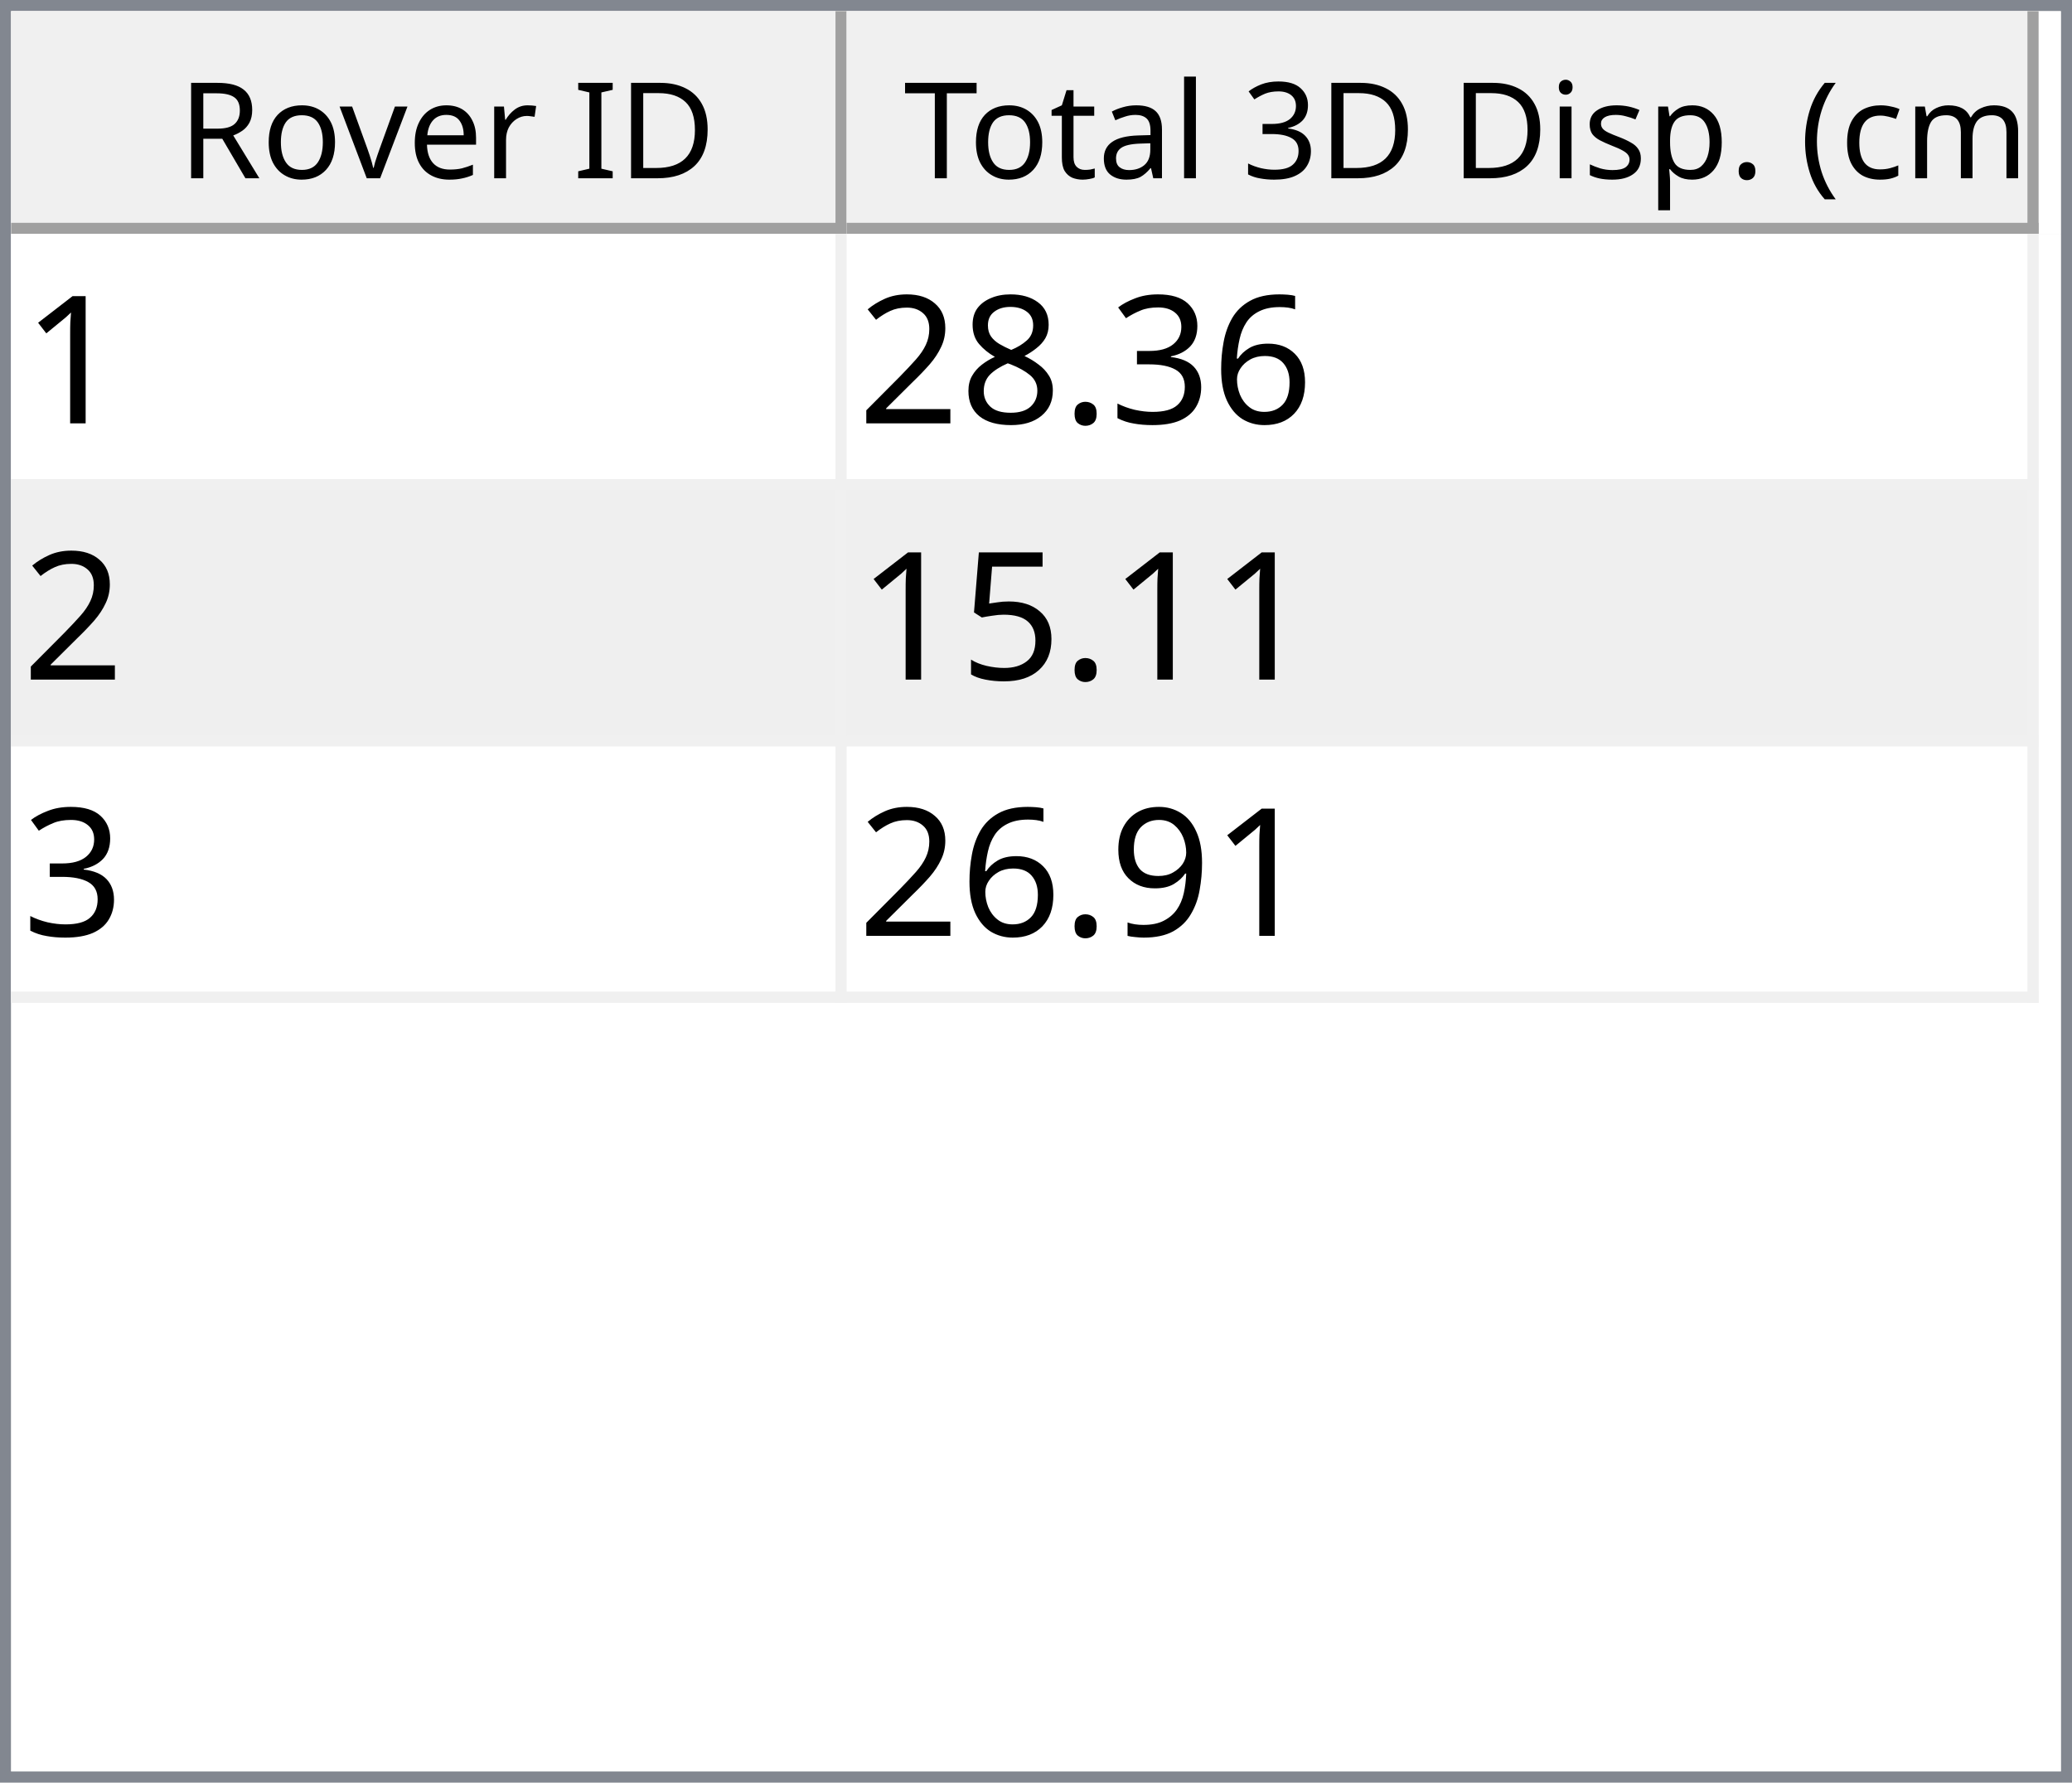
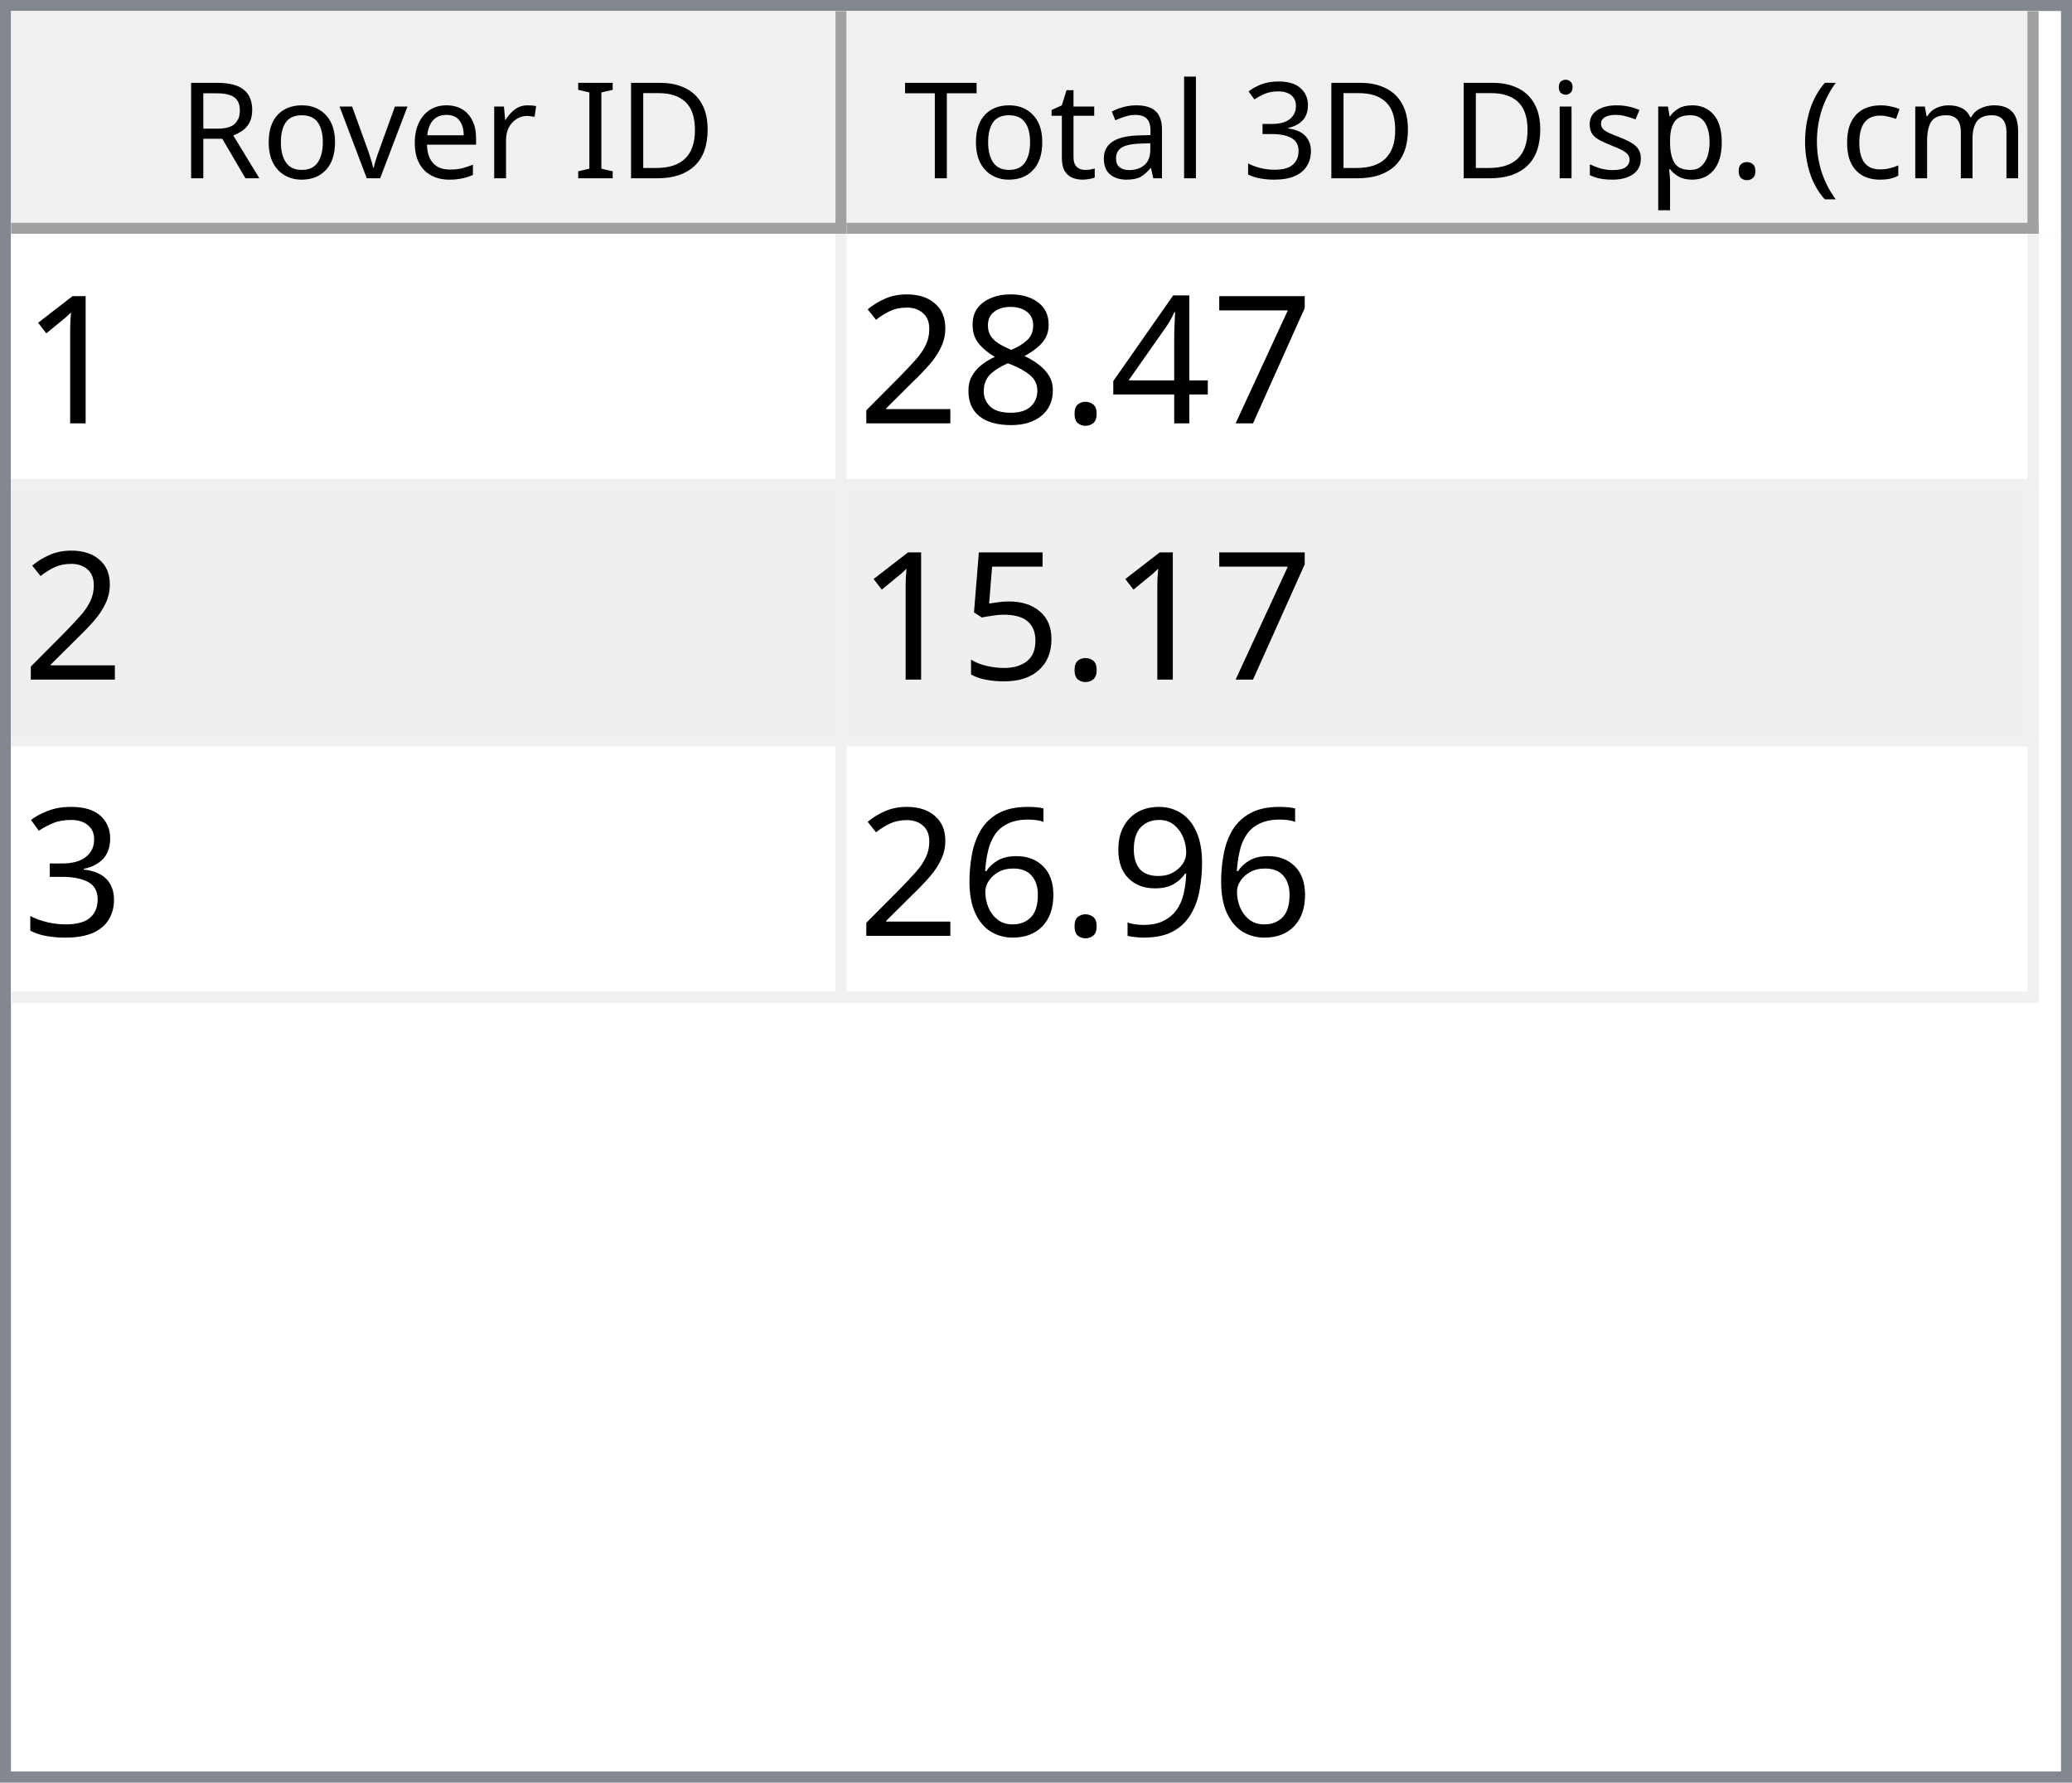
<svg xmlns="http://www.w3.org/2000/svg" style="fill-opacity:1; color-rendering:auto; color-interpolation:auto; text-rendering:auto; stroke:black; stroke-linecap:square; stroke-miterlimit:10; shape-rendering:auto; stroke-opacity:1; fill:black; stroke-dasharray:none; font-weight:normal; stroke-width:1; font-family:'Dialog'; font-style:normal; stroke-linejoin:miter; font-size:12px; stroke-dashoffset:0; image-rendering:auto;" width="186" height="160">
  <defs id="genericDefs" />
  <g>
    <defs id="defs1">
      <clipPath clipPathUnits="userSpaceOnUse" id="clipPath1">
        <path d="M0 0 L186 0 L186 160 L0 160 L0 0 Z" />
      </clipPath>
      <clipPath clipPathUnits="userSpaceOnUse" id="clipPath2">
        <path d="M0 0 L0 160 L186 160 L186 0 Z" />
      </clipPath>
      <clipPath clipPathUnits="userSpaceOnUse" id="clipPath3">
        <path d="M0 0 L0 20 L184 20 L184 0 Z" />
      </clipPath>
      <clipPath clipPathUnits="userSpaceOnUse" id="clipPath4">
        <path d="M0 0 L0 20 L75 20 L75 0 Z" />
      </clipPath>
      <clipPath clipPathUnits="userSpaceOnUse" id="clipPath5">
        <path d="M1 1 L1 19 L74 19 L74 1 Z" />
      </clipPath>
      <clipPath clipPathUnits="userSpaceOnUse" id="clipPath6">
        <path d="M0 0 L0 18 L73 18 L73 0 Z" />
      </clipPath>
      <clipPath clipPathUnits="userSpaceOnUse" id="clipPath7">
        <path d="M-0.5 -0.5 L-0.5 19.5 L74.5 19.5 L74.5 -0.5 Z" />
      </clipPath>
      <clipPath clipPathUnits="userSpaceOnUse" id="clipPath8">
        <path d="M0 0 L0 20 L107 20 L107 0 Z" />
      </clipPath>
      <clipPath clipPathUnits="userSpaceOnUse" id="clipPath9">
        <path d="M1 1 L1 19 L106 19 L106 1 Z" />
      </clipPath>
      <clipPath clipPathUnits="userSpaceOnUse" id="clipPath10">
        <path d="M0 0 L0 18 L105 18 L105 0 Z" />
      </clipPath>
      <clipPath clipPathUnits="userSpaceOnUse" id="clipPath11">
        <path d="M-0.5 -0.5 L-0.5 19.5 L106.5 19.5 L106.5 -0.5 Z" />
      </clipPath>
      <clipPath clipPathUnits="userSpaceOnUse" id="clipPath12">
        <path d="M0 0 L0 138 L184 138 L184 0 Z" />
      </clipPath>
      <clipPath clipPathUnits="userSpaceOnUse" id="clipPath13">
        <path d="M0 0 L0 69 L182 69 L182 0 Z" />
      </clipPath>
      <clipPath clipPathUnits="userSpaceOnUse" id="clipPath14">
        <path d="M-0.5 -0.5 L-0.5 68.5 L181.5 68.5 L181.5 -0.5 Z" />
      </clipPath>
      <clipPath clipPathUnits="userSpaceOnUse" id="clipPath15">
        <path d="M0 0 L0 22 L74 22 L74 0 Z" />
      </clipPath>
      <clipPath clipPathUnits="userSpaceOnUse" id="clipPath16">
        <path d="M0 0 L0 22 L106 22 L106 0 Z" />
      </clipPath>
      <font horiz-adv-x="64.551" id="font1">
        <font-face ascent="107.91" descent="25.098" units-per-em="100" style="font-style:normal; font-family:Segoe UI; font-weight:normal;" />
        <missing-glyph horiz-adv-x="64.551" d="M8.109 0 L8.109 68.266 L56.453 68.266 L56.453 0 L8.109 0 ZM15.328 7.234 L49.219 7.234 L49.219 61.031 L15.328 61.031 L15.328 7.234 Z" />
        <glyph unicode="D" horiz-adv-x="70.117" d="M9.188 0 L9.188 70.016 L28.516 70.016 Q65.531 70.016 65.531 35.891 Q65.531 19.672 55.25 9.836 Q44.969 0 27.734 0 L9.188 0 ZM17.391 62.594 L17.391 7.422 L27.828 7.422 Q41.609 7.422 49.273 14.797 Q56.938 22.172 56.938 35.688 Q56.938 62.594 28.328 62.594 L17.391 62.594 Z" />
        <glyph unicode="I" horiz-adv-x="26.611" d="M17.391 0 L9.188 0 L9.188 70.016 L17.391 70.016 L17.391 0 Z" />
        <glyph unicode=" " horiz-adv-x="27.393" d="" />
        <glyph unicode="r" horiz-adv-x="34.766" d="M34.188 41.891 Q32.078 43.5 28.125 43.5 Q23 43.5 19.555 38.672 Q16.109 33.844 16.109 25.484 L16.109 0 L8.109 0 L8.109 50 L16.109 50 L16.109 39.703 L16.312 39.703 Q18.016 44.969 21.531 47.922 Q25.047 50.875 29.391 50.875 Q32.516 50.875 34.188 50.203 L34.188 41.891 Z" />
        <glyph unicode="e" horiz-adv-x="52.295" d="M48.297 23 L12.984 23 Q13.188 14.656 17.484 10.109 Q21.781 5.562 29.297 5.562 Q37.75 5.562 44.828 11.141 L44.828 3.609 Q38.234 -1.172 27.391 -1.172 Q16.797 -1.172 10.742 5.641 Q4.688 12.453 4.688 24.812 Q4.688 36.469 11.305 43.82 Q17.922 51.172 27.734 51.172 Q37.547 51.172 42.922 44.828 Q48.297 38.484 48.297 27.203 L48.297 23 ZM40.094 29.781 Q40.047 36.719 36.75 40.578 Q33.453 44.438 27.594 44.438 Q21.922 44.438 17.969 40.383 Q14.016 36.328 13.094 29.781 L40.094 29.781 Z" />
        <glyph unicode="v" horiz-adv-x="47.9" d="M47.406 50 L27.484 0 L19.625 0 L0.688 50 L9.469 50 L22.172 13.672 Q23.578 9.672 23.922 6.688 L24.125 6.688 Q24.609 10.453 25.688 13.484 L38.969 50 L47.406 50 Z" />
        <glyph unicode="o" horiz-adv-x="58.594" d="M29 -1.172 Q17.922 -1.172 11.305 5.836 Q4.688 12.844 4.688 24.422 Q4.688 37.016 11.57 44.094 Q18.453 51.172 30.172 51.172 Q41.359 51.172 47.633 44.289 Q53.906 37.406 53.906 25.203 Q53.906 13.234 47.141 6.031 Q40.375 -1.172 29 -1.172 ZM29.594 44.438 Q21.875 44.438 17.383 39.188 Q12.891 33.938 12.891 24.703 Q12.891 15.828 17.43 10.695 Q21.969 5.562 29.594 5.562 Q37.359 5.562 41.531 10.594 Q45.703 15.625 45.703 24.906 Q45.703 34.281 41.531 39.359 Q37.359 44.438 29.594 44.438 Z" />
        <glyph unicode="R" horiz-adv-x="59.814" d="M59.375 0 L49.609 0 L37.891 19.625 Q36.281 22.359 34.766 24.289 Q33.25 26.219 31.664 27.438 Q30.078 28.656 28.25 29.219 Q26.422 29.781 24.125 29.781 L17.391 29.781 L17.391 0 L9.188 0 L9.188 70.016 L30.078 70.016 Q34.672 70.016 38.555 68.867 Q42.438 67.719 45.289 65.375 Q48.141 63.031 49.758 59.547 Q51.375 56.062 51.375 51.375 Q51.375 47.703 50.273 44.656 Q49.172 41.609 47.148 39.211 Q45.125 36.812 42.266 35.133 Q39.406 33.453 35.844 32.516 L35.844 32.328 Q37.594 31.547 38.891 30.547 Q40.188 29.547 41.359 28.18 Q42.531 26.812 43.68 25.078 Q44.828 23.344 46.234 21.047 L59.375 0 ZM17.391 62.594 L17.391 37.203 L28.516 37.203 Q31.594 37.203 34.203 38.133 Q36.812 39.062 38.719 40.797 Q40.625 42.531 41.703 45.047 Q42.781 47.562 42.781 50.688 Q42.781 56.297 39.141 59.445 Q35.5 62.594 28.609 62.594 L17.391 62.594 Z" />
        <glyph unicode=")" horiz-adv-x="30.176" d="M8.297 -15.922 L1.172 -15.922 Q16.406 2.344 16.406 26.812 Q16.406 51.469 1.078 70.016 L8.297 70.016 Q23.531 52.156 23.531 26.703 Q23.531 1.375 8.297 -15.922 Z" />
        <glyph unicode="m" horiz-adv-x="86.133" d="M79.109 0 L71.094 0 L71.094 28.719 Q71.094 37.016 68.531 40.727 Q65.969 44.438 59.906 44.438 Q54.781 44.438 51.195 39.75 Q47.609 35.062 47.609 28.516 L47.609 0 L39.594 0 L39.594 29.688 Q39.594 44.438 28.219 44.438 Q22.953 44.438 19.531 40.016 Q16.109 35.594 16.109 28.516 L16.109 0 L8.109 0 L8.109 50 L16.109 50 L16.109 42.094 L16.312 42.094 Q21.625 51.172 31.844 51.172 Q36.969 51.172 40.773 48.312 Q44.578 45.453 46 40.828 Q51.562 51.172 62.594 51.172 Q79.109 51.172 79.109 30.812 L79.109 0 Z" />
        <glyph unicode="c" horiz-adv-x="46.191" d="M42.188 2.297 Q36.422 -1.172 28.516 -1.172 Q17.828 -1.172 11.258 5.789 Q4.688 12.75 4.688 23.828 Q4.688 36.188 11.766 43.68 Q18.844 51.172 30.672 51.172 Q37.25 51.172 42.281 48.734 L42.281 40.531 Q36.719 44.438 30.375 44.438 Q22.703 44.438 17.797 38.945 Q12.891 33.453 12.891 24.516 Q12.891 15.719 17.508 10.641 Q22.125 5.562 29.891 5.562 Q36.422 5.562 42.188 9.906 L42.188 2.297 Z" />
        <glyph unicode="(" horiz-adv-x="30.176" d="M29.109 -15.922 L21.969 -15.922 Q6.844 1.375 6.844 26.703 Q6.844 52.156 21.969 70.016 L29.203 70.016 Q13.875 51.469 13.875 26.812 Q13.875 2.344 29.109 -15.922 Z" />
        <glyph unicode="." horiz-adv-x="21.68" d="M10.891 -1.078 Q8.641 -1.078 7.055 0.539 Q5.469 2.156 5.469 4.391 Q5.469 6.641 7.055 8.273 Q8.641 9.906 10.891 9.906 Q13.188 9.906 14.797 8.273 Q16.406 6.641 16.406 4.391 Q16.406 2.156 14.797 0.539 Q13.188 -1.078 10.891 -1.078 Z" />
        <glyph unicode="p" horiz-adv-x="58.789" d="M16.312 7.234 L16.109 7.234 L16.109 -23 L8.109 -23 L8.109 50 L16.109 50 L16.109 41.219 L16.312 41.219 Q22.219 51.172 33.594 51.172 Q43.266 51.172 48.688 44.461 Q54.109 37.75 54.109 26.469 Q54.109 13.922 48 6.375 Q41.891 -1.172 31.297 -1.172 Q21.578 -1.172 16.312 7.234 ZM16.109 27.391 L16.109 20.406 Q16.109 14.203 20.141 9.883 Q24.172 5.562 30.375 5.562 Q37.641 5.562 41.773 11.133 Q45.906 16.703 45.906 26.609 Q45.906 34.969 42.047 39.703 Q38.188 44.438 31.594 44.438 Q24.609 44.438 20.359 39.578 Q16.109 34.719 16.109 27.391 Z" />
        <glyph unicode="s" horiz-adv-x="42.432" d="M5.078 1.812 L5.078 10.406 Q11.625 5.562 19.484 5.562 Q30.031 5.562 30.031 12.594 Q30.031 14.594 29.125 15.992 Q28.219 17.391 26.68 18.461 Q25.141 19.531 23.07 20.383 Q21 21.234 18.609 22.172 Q15.281 23.484 12.766 24.828 Q10.25 26.172 8.57 27.859 Q6.891 29.547 6.031 31.695 Q5.172 33.844 5.172 36.719 Q5.172 40.234 6.789 42.945 Q8.406 45.656 11.086 47.484 Q13.766 49.312 17.211 50.242 Q20.656 51.172 24.312 51.172 Q30.812 51.172 35.938 48.922 L35.938 40.828 Q30.422 44.438 23.25 44.438 Q21 44.438 19.195 43.922 Q17.391 43.406 16.094 42.477 Q14.797 41.547 14.086 40.258 Q13.375 38.969 13.375 37.406 Q13.375 35.453 14.086 34.133 Q14.797 32.812 16.164 31.789 Q17.531 30.766 19.484 29.938 Q21.438 29.109 23.922 28.125 Q27.25 26.859 29.883 25.516 Q32.516 24.172 34.375 22.484 Q36.234 20.797 37.234 18.602 Q38.234 16.406 38.234 13.375 Q38.234 9.672 36.602 6.938 Q34.969 4.203 32.234 2.398 Q29.5 0.594 25.93 -0.289 Q22.359 -1.172 18.453 -1.172 Q10.75 -1.172 5.078 1.812 Z" />
        <glyph unicode="i" horiz-adv-x="24.219" d="M12.203 62.703 Q10.062 62.703 8.547 64.164 Q7.031 65.625 7.031 67.875 Q7.031 70.125 8.547 71.609 Q10.062 73.094 12.203 73.094 Q14.406 73.094 15.945 71.609 Q17.484 70.125 17.484 67.875 Q17.484 65.719 15.945 64.211 Q14.406 62.703 12.203 62.703 ZM16.109 0 L8.109 0 L8.109 50 L16.109 50 L16.109 0 Z" />
        <glyph unicode="3" horiz-adv-x="53.906" d="M46.531 19.828 Q46.531 15.094 44.75 11.211 Q42.969 7.328 39.719 4.57 Q36.469 1.812 31.93 0.297 Q27.391 -1.219 21.922 -1.219 Q11.922 -1.219 6 2.594 L6 11.188 Q13.094 5.609 22.219 5.609 Q25.875 5.609 28.828 6.539 Q31.781 7.469 33.906 9.227 Q36.031 10.984 37.18 13.477 Q38.328 15.969 38.328 19.094 Q38.328 32.812 18.797 32.812 L12.984 32.812 L12.984 39.594 L18.5 39.594 Q35.797 39.594 35.797 52.484 Q35.797 64.406 22.609 64.406 Q15.188 64.406 8.688 59.422 L8.688 67.188 Q15.375 71.188 24.609 71.188 Q29 71.188 32.57 69.969 Q36.141 68.75 38.68 66.555 Q41.219 64.359 42.609 61.281 Q44 58.203 44 54.5 Q44 40.672 30.031 36.719 L30.031 36.531 Q33.594 36.141 36.625 34.797 Q39.656 33.453 41.852 31.305 Q44.047 29.156 45.289 26.25 Q46.531 23.344 46.531 19.828 Z" />
        <glyph unicode="l" horiz-adv-x="24.219" d="M16.109 0 L8.109 0 L8.109 74.031 L16.109 74.031 L16.109 0 Z" />
        <glyph unicode="a" horiz-adv-x="50.879" d="M43.891 0 L35.891 0 L35.891 7.812 L35.688 7.812 Q30.469 -1.172 20.312 -1.172 Q12.844 -1.172 8.617 2.781 Q4.391 6.734 4.391 13.281 Q4.391 27.297 20.906 29.594 L35.891 31.688 Q35.891 44.438 25.594 44.438 Q16.547 44.438 9.281 38.281 L9.281 46.484 Q16.656 51.172 26.266 51.172 Q43.891 51.172 43.891 32.516 L43.891 0 ZM35.891 25.297 L23.828 23.641 Q18.266 22.859 15.43 20.875 Q12.594 18.891 12.594 13.875 Q12.594 10.203 15.211 7.883 Q17.828 5.562 22.172 5.562 Q28.125 5.562 32.008 9.742 Q35.891 13.922 35.891 20.312 L35.891 25.297 Z" />
        <glyph unicode="t" horiz-adv-x="33.887" d="M31.297 0.484 Q28.469 -1.078 23.828 -1.078 Q10.688 -1.078 10.688 13.578 L10.688 43.172 L2.094 43.172 L2.094 50 L10.688 50 L10.688 62.203 L18.703 64.797 L18.703 50 L31.297 50 L31.297 43.172 L18.703 43.172 L18.703 14.984 Q18.703 9.969 20.414 7.82 Q22.125 5.672 26.078 5.672 Q29.109 5.672 31.297 7.328 L31.297 0.484 Z" />
        <glyph unicode="T" horiz-adv-x="52.393" d="M50.594 62.594 L30.375 62.594 L30.375 0 L22.172 0 L22.172 62.594 L2 62.594 L2 70.016 L50.594 70.016 L50.594 62.594 Z" />
      </font>
      <font horiz-adv-x="75.0" id="font2">
        <font-face ascent="100.537" descent="21.973" units-per-em="100" style="font-style:normal; font-family:sans-serif; font-weight:normal;" />
        <missing-glyph horiz-adv-x="75.0" d="M12.5 0 L12.5 62.5 L62.5 62.5 L62.5 0 L12.5 0 ZM14.062 1.562 L60.938 1.562 L60.938 60.938 L14.062 60.938 L14.062 1.562 Z" />
        <glyph unicode="1" horiz-adv-x="55.615" d="M37.25 0 L28.469 0 L28.469 56 Q25.297 52.984 20.141 49.953 Q14.984 46.922 10.891 45.406 L10.891 53.906 Q18.266 57.375 23.781 62.305 Q29.297 67.234 31.594 71.875 L37.25 71.875 L37.25 0 Z" />
-         <glyph unicode="6" horiz-adv-x="55.615" d="M49.75 54.047 L41.016 53.375 Q39.844 58.547 37.703 60.891 Q34.125 64.656 28.906 64.656 Q24.703 64.656 21.531 62.312 Q17.391 59.281 14.992 53.469 Q12.594 47.656 12.5 36.922 Q15.672 41.75 20.266 44.094 Q24.859 46.438 29.891 46.438 Q38.672 46.438 44.852 39.969 Q51.031 33.5 51.031 23.25 Q51.031 16.5 48.125 10.719 Q45.219 4.938 40.141 1.859 Q35.062 -1.219 28.609 -1.219 Q17.625 -1.219 10.695 6.859 Q3.766 14.938 3.766 33.5 Q3.766 54.25 11.422 63.672 Q18.109 71.875 29.438 71.875 Q37.891 71.875 43.289 67.141 Q48.688 62.406 49.75 54.047 ZM13.875 23.188 Q13.875 18.656 15.797 14.508 Q17.719 10.359 21.188 8.18 Q24.656 6 28.469 6 Q34.031 6 38.039 10.492 Q42.047 14.984 42.047 22.703 Q42.047 30.125 38.086 34.398 Q34.125 38.672 28.125 38.672 Q22.172 38.672 18.023 34.398 Q13.875 30.125 13.875 23.188 Z" />
-         <glyph unicode="3" horiz-adv-x="55.615" d="M4.203 18.891 L12.984 20.062 Q14.5 12.594 18.141 9.297 Q21.781 6 27 6 Q33.203 6 37.477 10.297 Q41.75 14.594 41.75 20.953 Q41.75 27 37.797 30.93 Q33.844 34.859 27.734 34.859 Q25.25 34.859 21.531 33.891 L22.516 41.609 Q23.391 41.5 23.922 41.5 Q29.547 41.5 34.039 44.43 Q38.531 47.359 38.531 53.469 Q38.531 58.297 35.258 61.477 Q31.984 64.656 26.812 64.656 Q21.688 64.656 18.266 61.43 Q14.844 58.203 13.875 51.766 L5.078 53.328 Q6.688 62.156 12.398 67.016 Q18.109 71.875 26.609 71.875 Q32.469 71.875 37.398 69.359 Q42.328 66.844 44.945 62.5 Q47.562 58.156 47.562 53.266 Q47.562 48.641 45.07 44.828 Q42.578 41.016 37.703 38.766 Q44.047 37.312 47.562 32.695 Q51.078 28.078 51.078 21.141 Q51.078 11.766 44.242 5.25 Q37.406 -1.266 26.953 -1.266 Q17.531 -1.266 11.305 4.352 Q5.078 9.969 4.203 18.891 Z" />
+         <glyph unicode="7" horiz-adv-x="55.615" d="M4.734 62.203 L4.734 70.656 L51.078 70.656 L51.078 63.812 Q44.234 56.547 37.523 44.484 Q30.812 32.422 27.156 19.672 Q24.516 10.688 23.781 0 L14.75 0 Q14.891 8.453 18.062 20.414 Q21.234 32.375 27.172 43.484 Q33.109 54.594 39.797 62.203 L4.734 62.203 Z" />
+         <glyph unicode="4" horiz-adv-x="55.615" d="M32.328 0 L32.328 17.141 L1.266 17.141 L1.266 25.203 L33.938 71.578 L41.109 71.578 L41.109 25.203 L50.781 25.203 L50.781 17.141 L41.109 17.141 L41.109 0 L32.328 0 ZM32.328 25.203 L32.328 57.469 L9.906 25.203 L32.328 25.203 Z" />
        <glyph unicode="." horiz-adv-x="27.783" d="M9.078 0 L9.078 10.016 L19.094 10.016 L19.094 0 L9.078 0 Z" />
        <glyph unicode="8" horiz-adv-x="55.615" d="M17.672 38.812 Q12.203 40.828 9.57 44.539 Q6.938 48.25 6.938 53.422 Q6.938 61.234 12.555 66.555 Q18.172 71.875 27.484 71.875 Q36.859 71.875 42.578 66.43 Q48.297 60.984 48.297 53.172 Q48.297 48.188 45.68 44.508 Q43.062 40.828 37.75 38.812 Q44.344 36.672 47.781 31.883 Q51.219 27.094 51.219 20.453 Q51.219 11.281 44.727 5.031 Q38.234 -1.219 27.641 -1.219 Q17.047 -1.219 10.547 5.055 Q4.047 11.328 4.047 20.703 Q4.047 27.688 7.594 32.398 Q11.141 37.109 17.672 38.812 ZM15.922 53.719 Q15.922 48.641 19.195 45.414 Q22.469 42.188 27.688 42.188 Q32.766 42.188 36.016 45.383 Q39.266 48.578 39.266 53.219 Q39.266 58.062 35.914 61.359 Q32.562 64.656 27.594 64.656 Q22.562 64.656 19.242 61.43 Q15.922 58.203 15.922 53.719 ZM13.094 20.656 Q13.094 16.891 14.875 13.375 Q16.656 9.859 20.172 7.93 Q23.688 6 27.734 6 Q34.031 6 38.133 10.055 Q42.234 14.109 42.234 20.359 Q42.234 26.703 38.016 30.859 Q33.797 35.016 27.438 35.016 Q21.234 35.016 17.164 30.914 Q13.094 26.812 13.094 20.656 Z" />
        <glyph unicode="2" horiz-adv-x="55.615" d="M50.344 8.453 L50.344 0 L3.031 0 Q2.938 3.172 4.047 6.109 Q5.859 10.938 9.836 15.625 Q13.812 20.312 21.344 26.469 Q33.016 36.031 37.117 41.625 Q41.219 47.219 41.219 52.203 Q41.219 57.422 37.477 61.008 Q33.734 64.594 27.734 64.594 Q21.391 64.594 17.578 60.789 Q13.766 56.984 13.719 50.25 L4.688 51.172 Q5.609 61.281 11.664 66.578 Q17.719 71.875 27.938 71.875 Q38.234 71.875 44.242 66.164 Q50.25 60.453 50.25 52 Q50.25 47.703 48.492 43.555 Q46.734 39.406 42.656 34.812 Q38.578 30.219 29.109 22.219 Q21.188 15.578 18.945 13.211 Q16.703 10.844 15.234 8.453 L50.344 8.453 Z" />
        <glyph unicode="5" horiz-adv-x="55.615" d="M4.156 18.75 L13.375 19.531 Q14.406 12.797 18.141 9.398 Q21.875 6 27.156 6 Q33.5 6 37.891 10.789 Q42.281 15.578 42.281 23.484 Q42.281 31 38.062 35.352 Q33.844 39.703 27 39.703 Q22.75 39.703 19.336 37.773 Q15.922 35.844 13.969 32.766 L5.719 33.844 L12.641 70.609 L48.25 70.609 L48.25 62.203 L19.672 62.203 L15.828 42.969 Q22.266 47.469 29.344 47.469 Q38.719 47.469 45.164 40.969 Q51.609 34.469 51.609 24.266 Q51.609 14.547 45.953 7.469 Q39.062 -1.219 27.156 -1.219 Q17.391 -1.219 11.211 4.25 Q5.031 9.719 4.156 18.75 Z" />
+         <glyph unicode="3" horiz-adv-x="55.615" d="M4.203 18.891 L12.984 20.062 Q14.5 12.594 18.141 9.297 Q21.781 6 27 6 Q33.203 6 37.477 10.297 Q41.75 14.594 41.75 20.953 Q41.75 27 37.797 30.93 Q33.844 34.859 27.734 34.859 Q25.25 34.859 21.531 33.891 L22.516 41.609 Q23.391 41.5 23.922 41.5 Q29.547 41.5 34.039 44.43 Q38.531 47.359 38.531 53.469 Q38.531 58.297 35.258 61.477 Q31.984 64.656 26.812 64.656 Q21.688 64.656 18.266 61.43 Q14.844 58.203 13.875 51.766 L5.078 53.328 Q6.688 62.156 12.398 67.016 Q18.109 71.875 26.609 71.875 Q32.469 71.875 37.398 69.359 Q42.328 66.844 44.945 62.5 Q47.562 58.156 47.562 53.266 Q47.562 48.641 45.07 44.828 Q42.578 41.016 37.703 38.766 Q44.047 37.312 47.562 32.695 Q51.078 28.078 51.078 21.141 Q51.078 11.766 44.242 5.25 Q37.406 -1.266 26.953 -1.266 Q17.531 -1.266 11.305 4.352 Q5.078 9.969 4.203 18.891 Z" />
        <glyph unicode="9" horiz-adv-x="55.615" d="M5.469 16.547 L13.922 17.328 Q14.984 11.375 18.016 8.688 Q21.047 6 25.781 6 Q29.828 6 32.883 7.859 Q35.938 9.719 37.891 12.82 Q39.844 15.922 41.164 21.195 Q42.484 26.469 42.484 31.938 Q42.484 32.516 42.438 33.688 Q39.797 29.5 35.234 26.883 Q30.672 24.266 25.344 24.266 Q16.453 24.266 10.305 30.711 Q4.156 37.156 4.156 47.703 Q4.156 58.594 10.578 65.234 Q17 71.875 26.656 71.875 Q33.641 71.875 39.43 68.117 Q45.219 64.359 48.219 57.398 Q51.219 50.438 51.219 37.25 Q51.219 23.531 48.242 15.406 Q45.266 7.281 39.383 3.031 Q33.5 -1.219 25.594 -1.219 Q17.188 -1.219 11.867 3.445 Q6.547 8.109 5.469 16.547 ZM41.453 48.141 Q41.453 55.719 37.43 60.156 Q33.406 64.594 27.734 64.594 Q21.875 64.594 17.531 59.812 Q13.188 55.031 13.188 47.406 Q13.188 40.578 17.312 36.305 Q21.438 32.031 27.484 32.031 Q33.594 32.031 37.523 36.305 Q41.453 40.578 41.453 48.141 Z" />
+         <glyph unicode="6" horiz-adv-x="55.615" d="M49.75 54.047 L41.016 53.375 Q39.844 58.547 37.703 60.891 Q34.125 64.656 28.906 64.656 Q24.703 64.656 21.531 62.312 Q17.391 59.281 14.992 53.469 Q12.594 47.656 12.5 36.922 Q15.672 41.75 20.266 44.094 Q24.859 46.438 29.891 46.438 Q38.672 46.438 44.852 39.969 Q51.031 33.5 51.031 23.25 Q51.031 16.5 48.125 10.719 Q45.219 4.938 40.141 1.859 Q35.062 -1.219 28.609 -1.219 Q17.625 -1.219 10.695 6.859 Q3.766 14.938 3.766 33.5 Q3.766 54.25 11.422 63.672 Q18.109 71.875 29.438 71.875 Q37.891 71.875 43.289 67.141 Q48.688 62.406 49.75 54.047 ZM13.875 23.188 Q13.875 18.656 15.797 14.508 Q17.719 10.359 21.188 8.18 Q24.656 6 28.469 6 Q34.031 6 38.039 10.492 Q42.047 14.984 42.047 22.703 Q42.047 30.125 38.086 34.398 Q34.125 38.672 28.125 38.672 Q22.172 38.672 18.023 34.398 Q13.875 30.125 13.875 23.188 Z" />
      </font>
    </defs>
    <g style="fill:white; stroke:white;">
      <rect x="0" y="0" width="186" style="clip-path:url(#clipPath1); stroke:none;" height="160" />
    </g>
    <g style="fill:white; text-rendering:optimizeSpeed; color-rendering:optimizeSpeed; image-rendering:optimizeSpeed; shape-rendering:crispEdges; stroke:white; color-interpolation:sRGB;">
      <rect x="0" width="186" height="160" y="0" style="stroke:none;" />
      <path style="stroke:none;" d="M0 160 L186 160 L186 0 L0 0 Z" />
    </g>
    <g style="fill:rgb(240,240,240); font-family:'Segoe UI'; stroke:rgb(240,240,240);">
      <rect x="0" y="0" width="186" style="clip-path:url(#clipPath2); stroke:none;" height="160" />
    </g>
    <g style="fill:rgb(130,135,144); font-family:'Segoe UI'; stroke:rgb(130,135,144);">
      <path d="M0 0 L186 0 L186 160 L0 160 L0 0 ZM1 1 L185 1 L185 159 L1 159 L1 1 Z" style="fill-rule:evenodd; clip-path:url(#clipPath2); stroke:none;" />
    </g>
    <g style="fill:white; font-family:'Segoe UI'; stroke:white;" transform="translate(1,1)">
      <rect x="0" y="0" width="184" style="clip-path:url(#clipPath3); stroke:none;" height="20" />
    </g>
    <g style="fill:rgb(240,240,240); font-family:'Segoe UI'; stroke:rgb(240,240,240);" transform="translate(1,1)">
      <rect x="0" y="0" width="75" style="clip-path:url(#clipPath4); stroke:none;" height="20" />
    </g>
    <g style="font-family:'Segoe UI';" transform="translate(2,2)">
      <text x="14" xml:space="preserve" y="14" style="clip-path:url(#clipPath6); stroke:none;">Rover ID</text>
    </g>
    <g style="fill:rgb(160,160,160); font-family:'Segoe UI'; stroke:rgb(160,160,160); stroke-linejoin:bevel;" transform="translate(1.5,1.5)">
      <line x1="74" x2="74" y1="0" style="fill:none; clip-path:url(#clipPath7);" y2="19" />
    </g>
    <g style="fill:rgb(160,160,160); font-family:'Segoe UI'; stroke:rgb(160,160,160); stroke-linejoin:bevel;" transform="matrix(1,0,0,1,1,1) translate(0.5,0.5)">
      <line x1="0" x2="74" y1="19" style="fill:none; clip-path:url(#clipPath7);" y2="19" />
    </g>
    <g style="fill:rgb(240,240,240); font-family:'Segoe UI'; stroke:rgb(240,240,240);" transform="translate(76,1)">
      <rect x="0" y="0" width="107" style="clip-path:url(#clipPath8); stroke:none;" height="20" />
    </g>
    <g style="font-family:'Segoe UI';" transform="translate(77,2)">
      <text x="1" xml:space="preserve" y="14" style="clip-path:url(#clipPath10); stroke:none;"> Total 3D Disp. (cm)</text>
    </g>
    <g style="fill:rgb(160,160,160); font-family:'Segoe UI'; stroke:rgb(160,160,160); stroke-linejoin:bevel;" transform="translate(76.5,1.5)">
      <line x1="106" x2="106" y1="0" style="fill:none; clip-path:url(#clipPath11);" y2="19" />
    </g>
    <g style="fill:rgb(160,160,160); font-family:'Segoe UI'; stroke:rgb(160,160,160); stroke-linejoin:bevel;" transform="matrix(1,0,0,1,76,1) translate(0.5,0.5)">
      <line x1="0" x2="106" y1="19" style="fill:none; clip-path:url(#clipPath11);" y2="19" />
    </g>
    <g style="fill:white; font-family:'Segoe UI'; stroke:white;" transform="translate(1,21)">
      <rect x="0" y="0" width="184" style="clip-path:url(#clipPath12); stroke:none;" height="138" />
    </g>
    <g style="fill:rgb(240,240,240); font-size:16px; font-family:sans-serif; stroke:rgb(240,240,240);" transform="translate(1,21)">
      <rect x="0" y="0" width="182" style="clip-path:url(#clipPath13); stroke:none;" height="69" />
      <line transform="translate(0.5,0.5)" x1="0" x2="181" y1="22" style="clip-path:url(#clipPath14); fill:none; stroke-linejoin:bevel;" y2="22" />
    </g>
    <g transform="matrix(1,0,0,1,1,21) translate(0.5,0.5)" style="fill:rgb(240,240,240); font-size:16px; font-family:sans-serif; stroke:rgb(240,240,240); stroke-linejoin:bevel;">
      <line x1="0" x2="181" y1="45" style="fill:none; clip-path:url(#clipPath14);" y2="45" />
    </g>
    <g transform="matrix(1,0,0,1,1,21) translate(0.5,0.5)" style="fill:rgb(240,240,240); font-size:16px; font-family:sans-serif; stroke:rgb(240,240,240); stroke-linejoin:bevel;">
      <line x1="0" x2="181" y1="68" style="fill:none; clip-path:url(#clipPath14);" y2="68" />
    </g>
    <g transform="matrix(1,0,0,1,1,21) translate(0.5,0.5)" style="fill:rgb(240,240,240); font-size:16px; font-family:sans-serif; stroke:rgb(240,240,240); stroke-linejoin:bevel;">
      <line x1="74" x2="74" y1="0" style="fill:none; clip-path:url(#clipPath14);" y2="68" />
    </g>
    <g transform="matrix(1,0,0,1,1,21) translate(0.5,0.5)" style="fill:rgb(240,240,240); font-size:16px; font-family:sans-serif; stroke:rgb(240,240,240); stroke-linejoin:bevel;">
      <line x1="181" x2="181" y1="0" style="fill:none; clip-path:url(#clipPath14);" y2="68" />
    </g>
    <g style="fill:white; font-size:16px; font-family:sans-serif; stroke:white;" transform="matrix(1,0,0,1,1,21)">
      <rect x="0" y="0" width="74" style="clip-path:url(#clipPath15); stroke:none;" height="22" />
      <text x="1" y="17" style="fill:black; clip-path:url(#clipPath15); stroke:none;" xml:space="preserve">1</text>
    </g>
    <g style="fill:white; font-size:16px; font-family:sans-serif; stroke:white;" transform="matrix(1,0,0,1,1,21) translate(75,0)">
      <rect x="0" y="0" width="106" style="clip-path:url(#clipPath16); stroke:none;" height="22" />
-       <text x="1" y="17" style="fill:black; clip-path:url(#clipPath16); stroke:none;" xml:space="preserve">28.36</text>
+       <text x="1" y="17" style="fill:black; clip-path:url(#clipPath16); stroke:none;" xml:space="preserve">28.47</text>
    </g>
    <g style="fill:rgb(239,239,239); font-size:16px; font-family:sans-serif; stroke:rgb(239,239,239);" transform="matrix(1,0,0,1,1,21) translate(0,23)">
      <rect x="0" y="0" width="74" style="clip-path:url(#clipPath15); stroke:none;" height="22" />
      <text x="1" y="17" style="fill:black; clip-path:url(#clipPath15); stroke:none;" xml:space="preserve">2</text>
    </g>
    <g style="fill:rgb(239,239,239); font-size:16px; font-family:sans-serif; stroke:rgb(239,239,239);" transform="matrix(1,0,0,1,1,21) translate(75,23)">
      <rect x="0" y="0" width="106" style="clip-path:url(#clipPath16); stroke:none;" height="22" />
-       <text x="1" y="17" style="fill:black; clip-path:url(#clipPath16); stroke:none;" xml:space="preserve">15.11</text>
+       <text x="1" y="17" style="fill:black; clip-path:url(#clipPath16); stroke:none;" xml:space="preserve">15.17</text>
    </g>
    <g style="fill:white; font-size:16px; font-family:sans-serif; stroke:white;" transform="matrix(1,0,0,1,1,21) translate(0,46)">
      <rect x="0" y="0" width="74" style="clip-path:url(#clipPath15); stroke:none;" height="22" />
      <text x="1" y="17" style="fill:black; clip-path:url(#clipPath15); stroke:none;" xml:space="preserve">3</text>
    </g>
    <g style="fill:white; font-size:16px; font-family:sans-serif; stroke:white;" transform="matrix(1,0,0,1,1,21) translate(75,46)">
      <rect x="0" y="0" width="106" style="clip-path:url(#clipPath16); stroke:none;" height="22" />
-       <text x="1" y="17" style="fill:black; clip-path:url(#clipPath16); stroke:none;" xml:space="preserve">26.91</text>
+       <text x="1" y="17" style="fill:black; clip-path:url(#clipPath16); stroke:none;" xml:space="preserve">26.96</text>
    </g>
  </g>
</svg>
